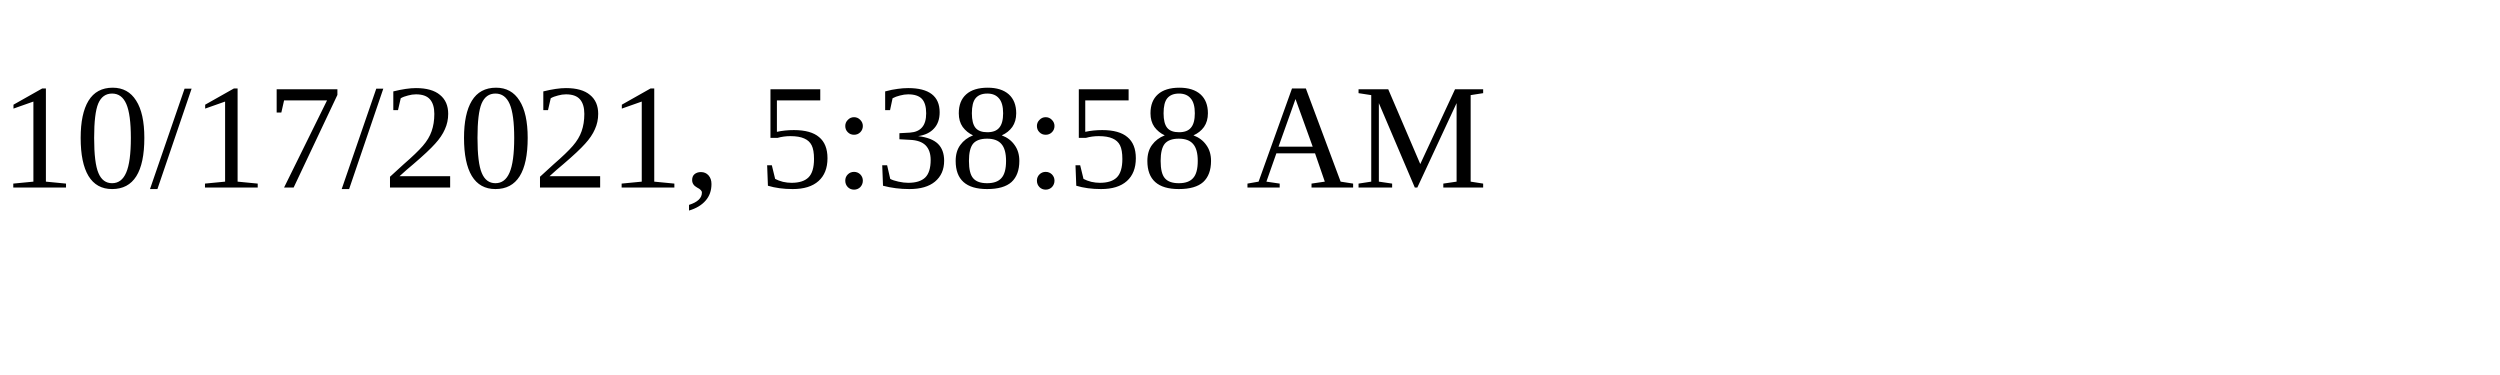
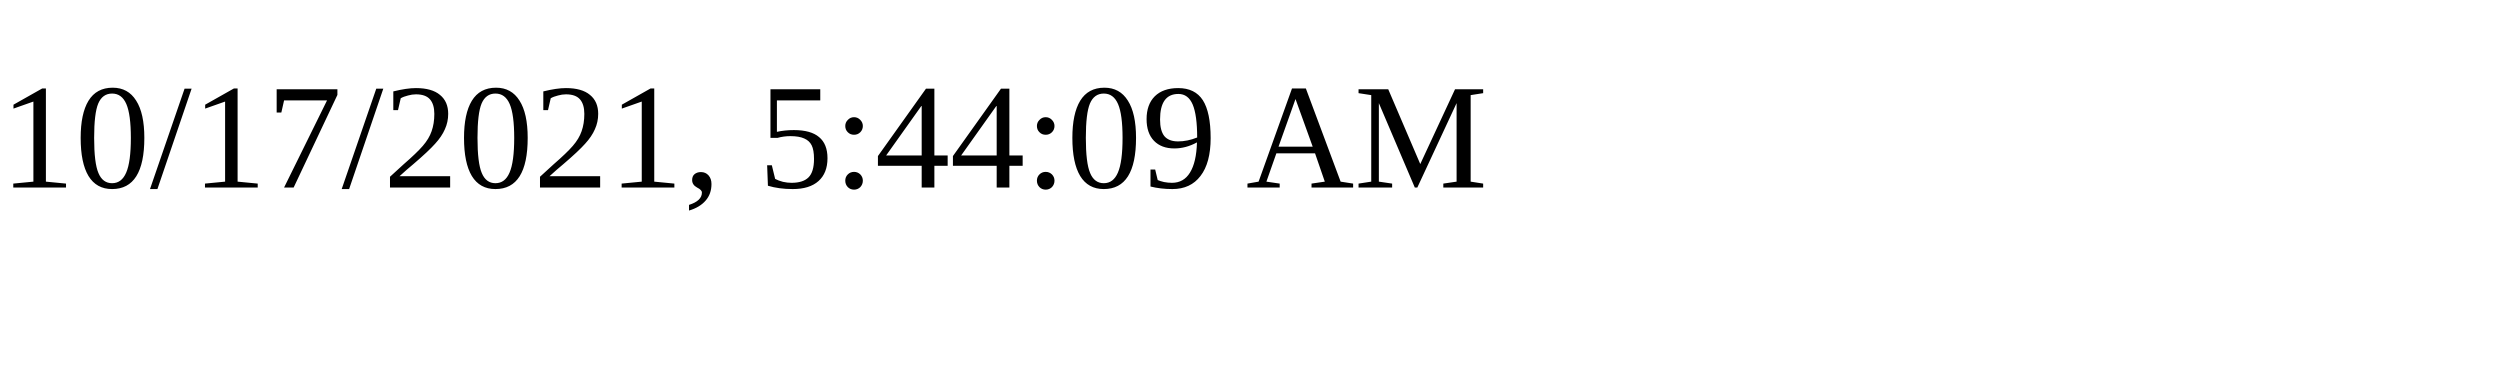
<svg xmlns="http://www.w3.org/2000/svg" height="30" width="200">
-   <text x="0" y="15">10/17/2021, 5:38:58 AM</text>
+   <text x="0" y="15">10/17/2021, 5:44:09 AM</text>
</svg>
